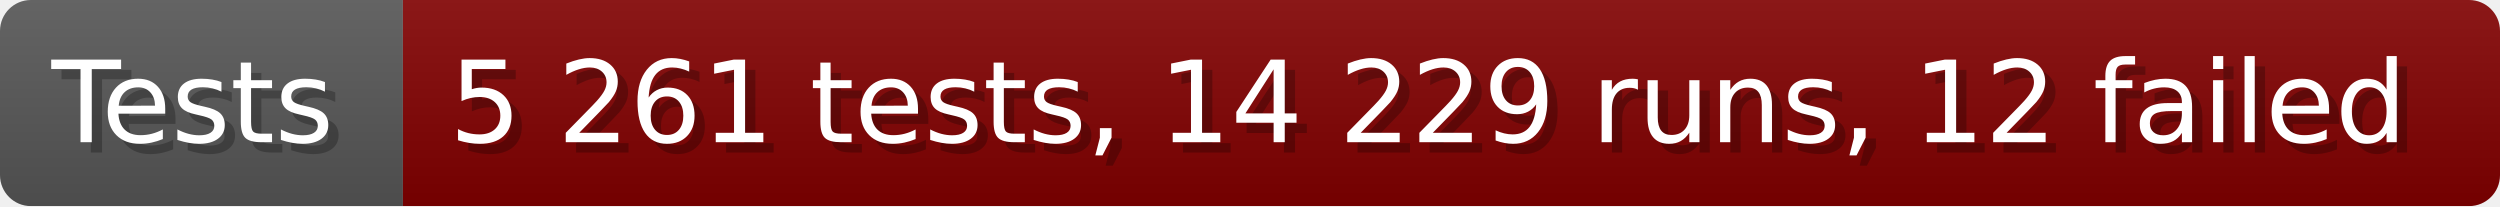
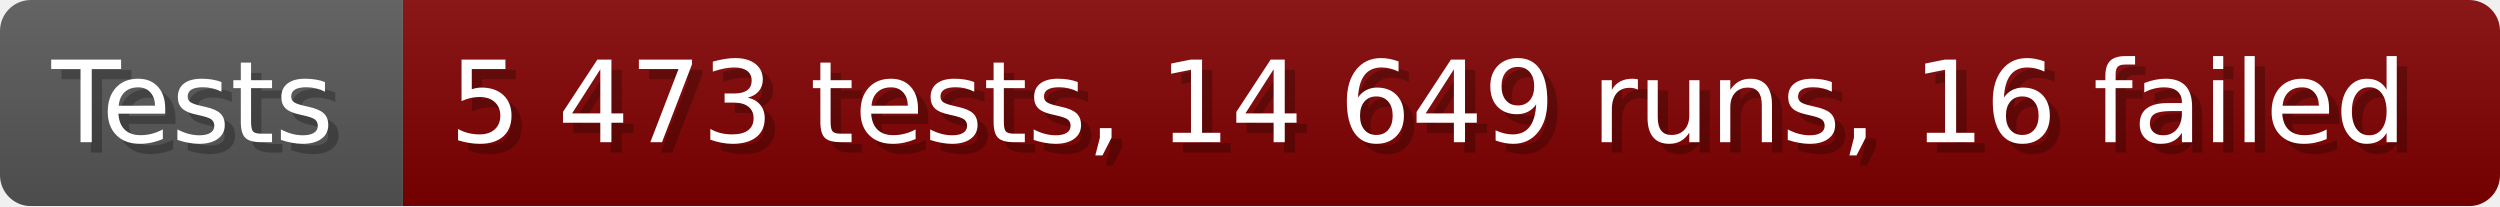
- <svg xmlns="http://www.w3.org/2000/svg" width="242.6" height="20" viewBox="0 0 2426 200" role="img" aria-label="Tests: 5 261 tests, 14 229 runs, 12 failed">
+ <svg xmlns="http://www.w3.org/2000/svg" width="242.6" height="20" viewBox="0 0 2426 200" role="img" aria-label="Tests: 5 473 tests, 14 649 runs, 16 failed">
  <linearGradient id="a" x2="0" y2="100%">
    <stop offset="0" stop-opacity=".1" stop-color="#EEE" />
    <stop offset="1" stop-opacity=".1" />
  </linearGradient>
  <mask id="m">
    <rect width="2426" height="200" rx="30" fill="#FFF" />
  </mask>
  <g mask="url(#m)">
    <rect width="391" height="200" fill="#555" />
    <rect width="2035" height="200" fill="#800000" x="391" />
    <rect width="2426" height="200" fill="url(#a)" />
  </g>
  <g aria-hidden="true" fill="#fff" text-anchor="start" font-family="Verdana,DejaVu Sans,sans-serif" font-size="110">
    <text x="60" y="148" textLength="291" fill="#000" opacity="0.25">Tests</text>
    <text x="50" y="138" textLength="291">Tests</text>
-     <text x="446" y="148" textLength="1935" fill="#000" opacity="0.25">5 261 tests, 14 229 runs, 12 failed</text>
-     <text x="436" y="138" textLength="1935">5 261 tests, 14 229 runs, 12 failed</text>
+     <text x="446" y="148" textLength="1935" fill="#000" opacity="0.25">5 473 tests, 14 649 runs, 16 failed</text>
+     <text x="436" y="138" textLength="1935">5 473 tests, 14 649 runs, 16 failed</text>
  </g>
</svg>
